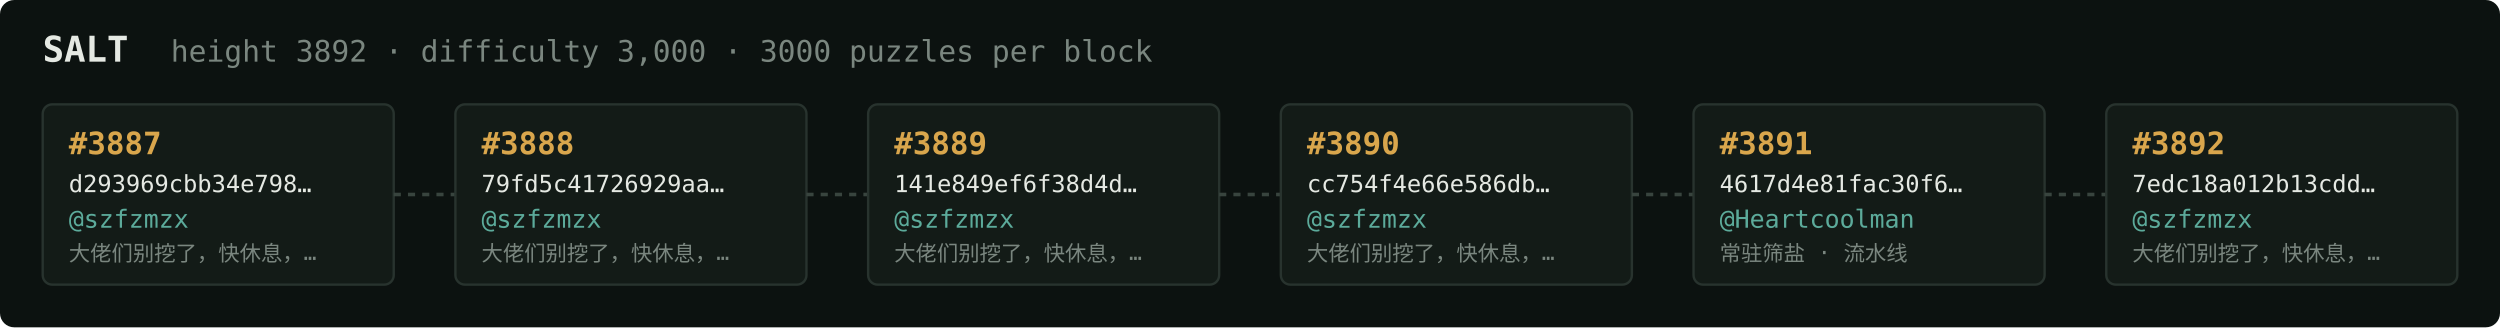
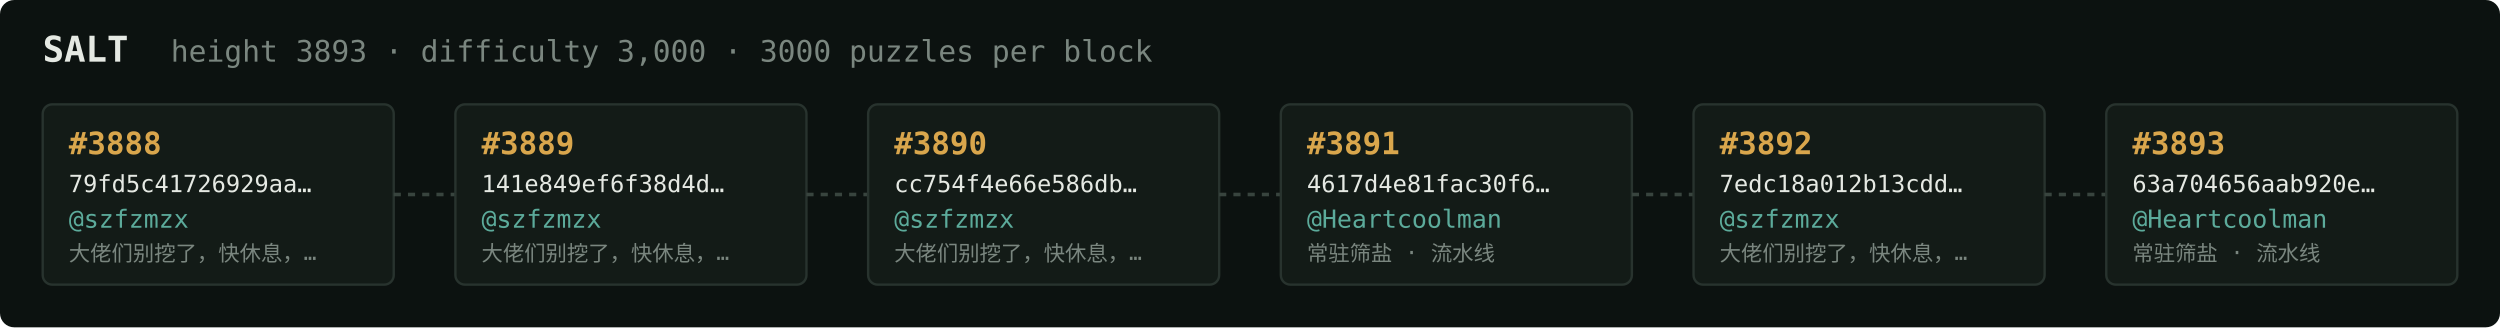
<svg xmlns="http://www.w3.org/2000/svg" width="1054" height="138" viewBox="0 0 1054 138" font-family="ui-monospace,SFMono-Regular,Menlo,monospace">
  <rect fill="#0c1210" width="1054" height="138" rx="6" />
  <text x="18" y="26" fill="#e5e9e3" font-size="15" font-weight="700">SALT</text>
-   <text x="72" y="26" fill="#7a867f" font-size="12.5">height 3892 · difficulty 3,000 · 3000 puzzles per block</text>
+   <text x="72" y="26" fill="#7a867f" font-size="12.5">height 3893 · difficulty 3,000 · 3000 puzzles per block</text>
  <rect x="18" y="44" width="148" height="76" rx="4" fill="#131b17" stroke="#28332e" stroke-width="1" />
-   <text x="29" y="65" fill="#d9a64c" font-size="13" font-weight="700">#3887</text>
-   <text x="29" y="81" fill="#e5e9e3" font-size="10">d293969cbb34e798…</text>
+   <text x="29" y="65" fill="#d9a64c" font-size="13" font-weight="700">#3888</text>
+   <text x="29" y="81" fill="#e5e9e3" font-size="10">79fd5c41726929aa…</text>
  <text x="29" y="96" fill="#5cab9b" font-size="10.5">@szfzmzx</text>
  <text x="29" y="110" fill="#7a867f" font-size="9">大佬们别挖了，快休息，…</text>
  <line x1="166" y1="82.0" x2="192" y2="82.0" stroke="#38443e" stroke-width="1.5" stroke-dasharray="3 3" />
  <rect x="192" y="44" width="148" height="76" rx="4" fill="#131b17" stroke="#28332e" stroke-width="1" />
-   <text x="203" y="65" fill="#d9a64c" font-size="13" font-weight="700">#3888</text>
-   <text x="203" y="81" fill="#e5e9e3" font-size="10">79fd5c41726929aa…</text>
+   <text x="203" y="65" fill="#d9a64c" font-size="13" font-weight="700">#3889</text>
+   <text x="203" y="81" fill="#e5e9e3" font-size="10">141e849ef6f38d4d…</text>
  <text x="203" y="96" fill="#5cab9b" font-size="10.5">@szfzmzx</text>
  <text x="203" y="110" fill="#7a867f" font-size="9">大佬们别挖了，快休息，…</text>
  <line x1="340" y1="82.0" x2="366" y2="82.0" stroke="#38443e" stroke-width="1.5" stroke-dasharray="3 3" />
  <rect x="366" y="44" width="148" height="76" rx="4" fill="#131b17" stroke="#28332e" stroke-width="1" />
-   <text x="377" y="65" fill="#d9a64c" font-size="13" font-weight="700">#3889</text>
-   <text x="377" y="81" fill="#e5e9e3" font-size="10">141e849ef6f38d4d…</text>
+   <text x="377" y="65" fill="#d9a64c" font-size="13" font-weight="700">#3890</text>
+   <text x="377" y="81" fill="#e5e9e3" font-size="10">cc754f4e66e586db…</text>
  <text x="377" y="96" fill="#5cab9b" font-size="10.5">@szfzmzx</text>
  <text x="377" y="110" fill="#7a867f" font-size="9">大佬们别挖了，快休息，…</text>
  <line x1="514" y1="82.0" x2="540" y2="82.0" stroke="#38443e" stroke-width="1.5" stroke-dasharray="3 3" />
  <rect x="540" y="44" width="148" height="76" rx="4" fill="#131b17" stroke="#28332e" stroke-width="1" />
-   <text x="551" y="65" fill="#d9a64c" font-size="13" font-weight="700">#3890</text>
-   <text x="551" y="81" fill="#e5e9e3" font-size="10">cc754f4e66e586db…</text>
-   <text x="551" y="96" fill="#5cab9b" font-size="10.5">@szfzmzx</text>
-   <text x="551" y="110" fill="#7a867f" font-size="9">大佬们别挖了，快休息，…</text>
+   <text x="551" y="65" fill="#d9a64c" font-size="13" font-weight="700">#3891</text>
+   <text x="551" y="81" fill="#e5e9e3" font-size="10">4617d4e81fac30f6…</text>
+   <text x="551" y="96" fill="#5cab9b" font-size="10.5">@Heartcoolman</text>
+   <text x="551" y="110" fill="#7a867f" font-size="9">常驻筛盐 · 流水线</text>
  <line x1="688" y1="82.0" x2="714" y2="82.0" stroke="#38443e" stroke-width="1.5" stroke-dasharray="3 3" />
  <rect x="714" y="44" width="148" height="76" rx="4" fill="#131b17" stroke="#28332e" stroke-width="1" />
-   <text x="725" y="65" fill="#d9a64c" font-size="13" font-weight="700">#3891</text>
-   <text x="725" y="81" fill="#e5e9e3" font-size="10">4617d4e81fac30f6…</text>
-   <text x="725" y="96" fill="#5cab9b" font-size="10.5">@Heartcoolman</text>
-   <text x="725" y="110" fill="#7a867f" font-size="9">常驻筛盐 · 流水线</text>
+   <text x="725" y="65" fill="#d9a64c" font-size="13" font-weight="700">#3892</text>
+   <text x="725" y="81" fill="#e5e9e3" font-size="10">7edc18a012b13cdd…</text>
+   <text x="725" y="96" fill="#5cab9b" font-size="10.5">@szfzmzx</text>
+   <text x="725" y="110" fill="#7a867f" font-size="9">大佬们别挖了，快休息，…</text>
  <line x1="862" y1="82.0" x2="888" y2="82.0" stroke="#38443e" stroke-width="1.5" stroke-dasharray="3 3" />
  <rect x="888" y="44" width="148" height="76" rx="4" fill="#131b17" stroke="#28332e" stroke-width="1" />
-   <text x="899" y="65" fill="#d9a64c" font-size="13" font-weight="700">#3892</text>
-   <text x="899" y="81" fill="#e5e9e3" font-size="10">7edc18a012b13cdd…</text>
-   <text x="899" y="96" fill="#5cab9b" font-size="10.5">@szfzmzx</text>
-   <text x="899" y="110" fill="#7a867f" font-size="9">大佬们别挖了，快休息，…</text>
+   <text x="899" y="65" fill="#d9a64c" font-size="13" font-weight="700">#3893</text>
+   <text x="899" y="81" fill="#e5e9e3" font-size="10">63a704656aab920e…</text>
+   <text x="899" y="96" fill="#5cab9b" font-size="10.5">@Heartcoolman</text>
+   <text x="899" y="110" fill="#7a867f" font-size="9">常驻筛盐 · 流水线</text>
</svg>
